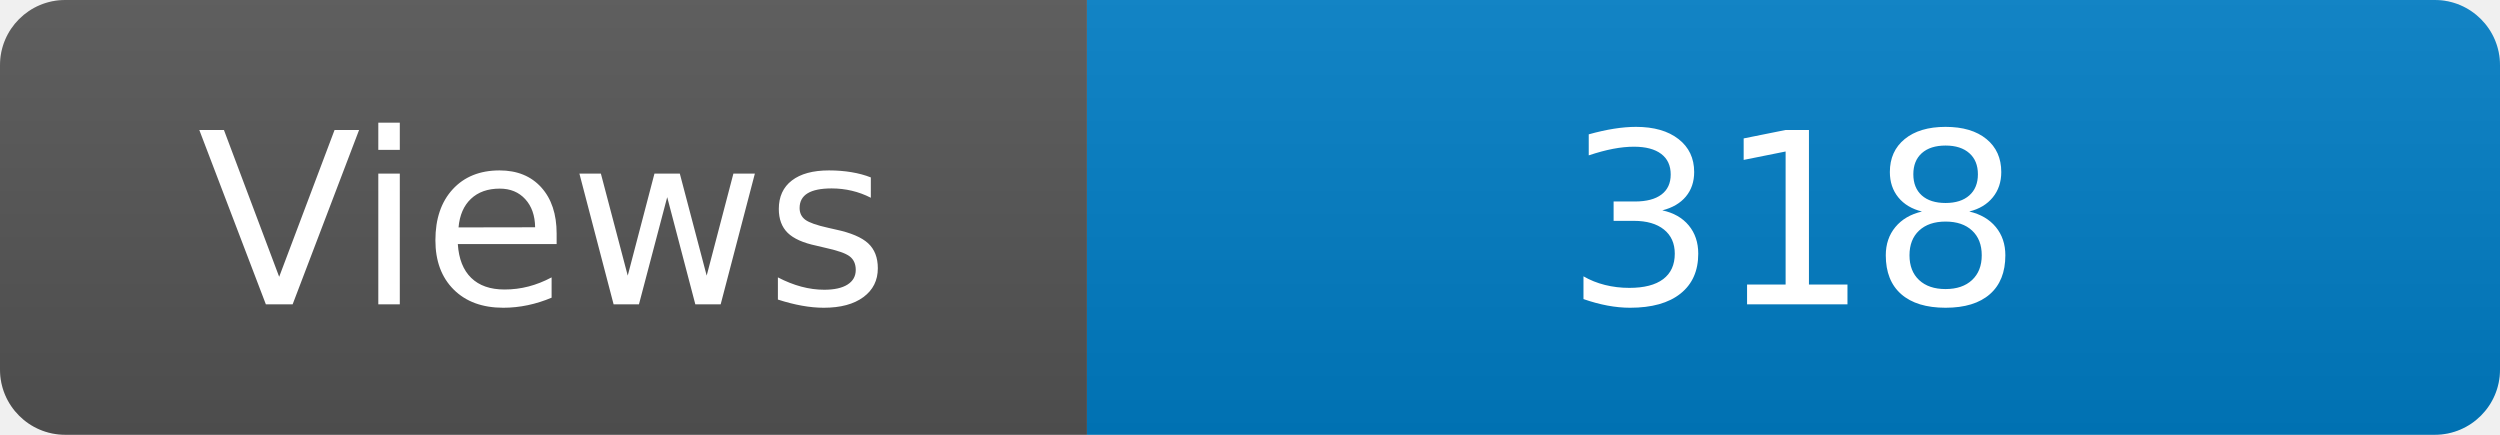
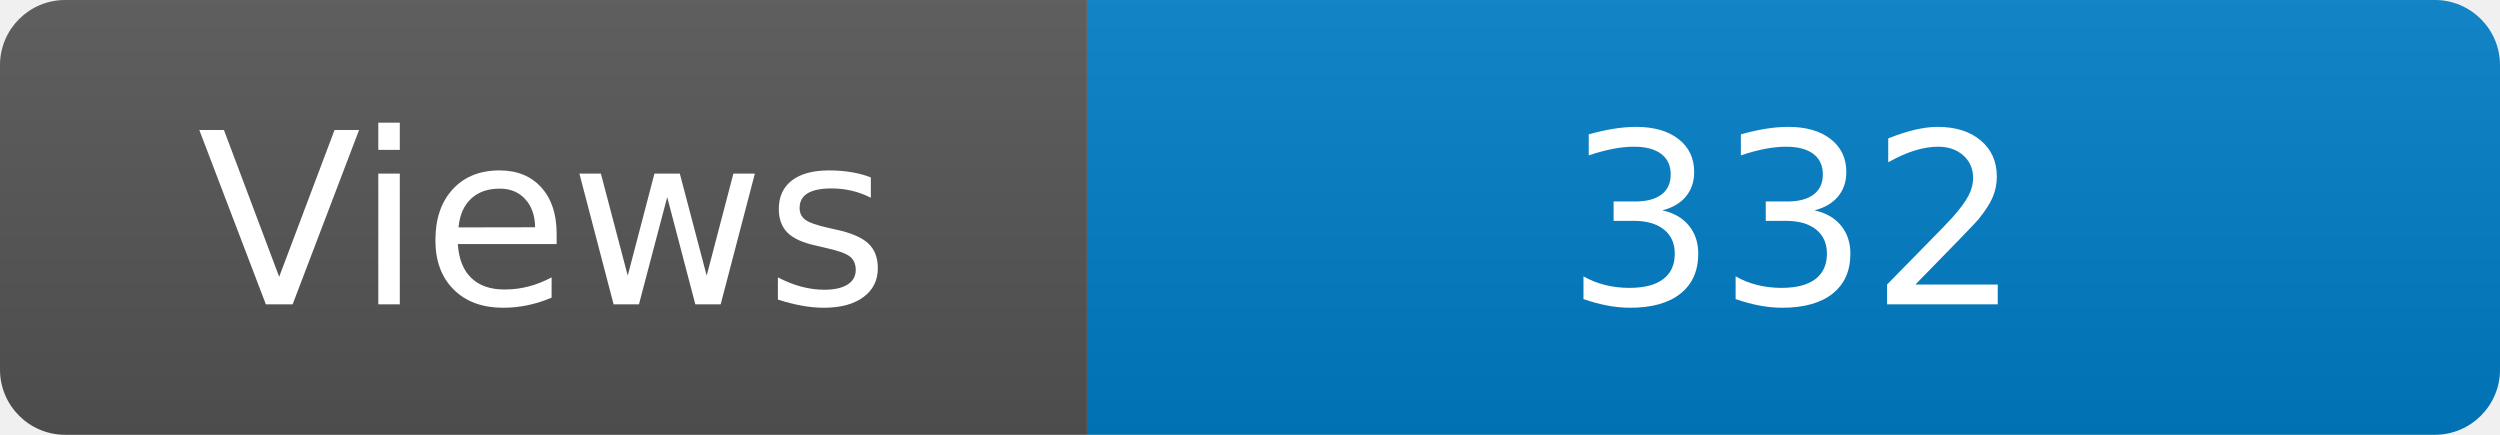
<svg xmlns="http://www.w3.org/2000/svg" width="115" height="20" role="img" aria-label="Maintained?: yes">
  <linearGradient id="s" x2="0" y2="100%">
    <stop offset="0" stop-color="#bbb" stop-opacity=".1" />
    <stop offset="1" stop-opacity=".1" />
  </linearGradient>
  <clipPath id="r">
    <rect width="115" height="20" rx="3" fill="#fff" />
  </clipPath>
  <g clip-path="url(#r)">
    <rect width="50" height="20" fill="#555" />
    <rect x="50" width="160" height="20" fill="#007ec6" />
    <rect width="115" height="20" fill="url(#s)" />
  </g>
  <g fill="#fff" text-anchor="middle" font-family="Verdana,Geneva,DejaVu Sans,sans-serif" font-size="110">
    <text x="250" y="140" transform="scale(.1)" fill="#fff">Views</text>
-     <text x="825" y="140" transform="scale(.1)" fill="#fff">318</text>
+     <text x="825" y="140" transform="scale(.1)" fill="#fff">332</text>
  </g>
</svg>
